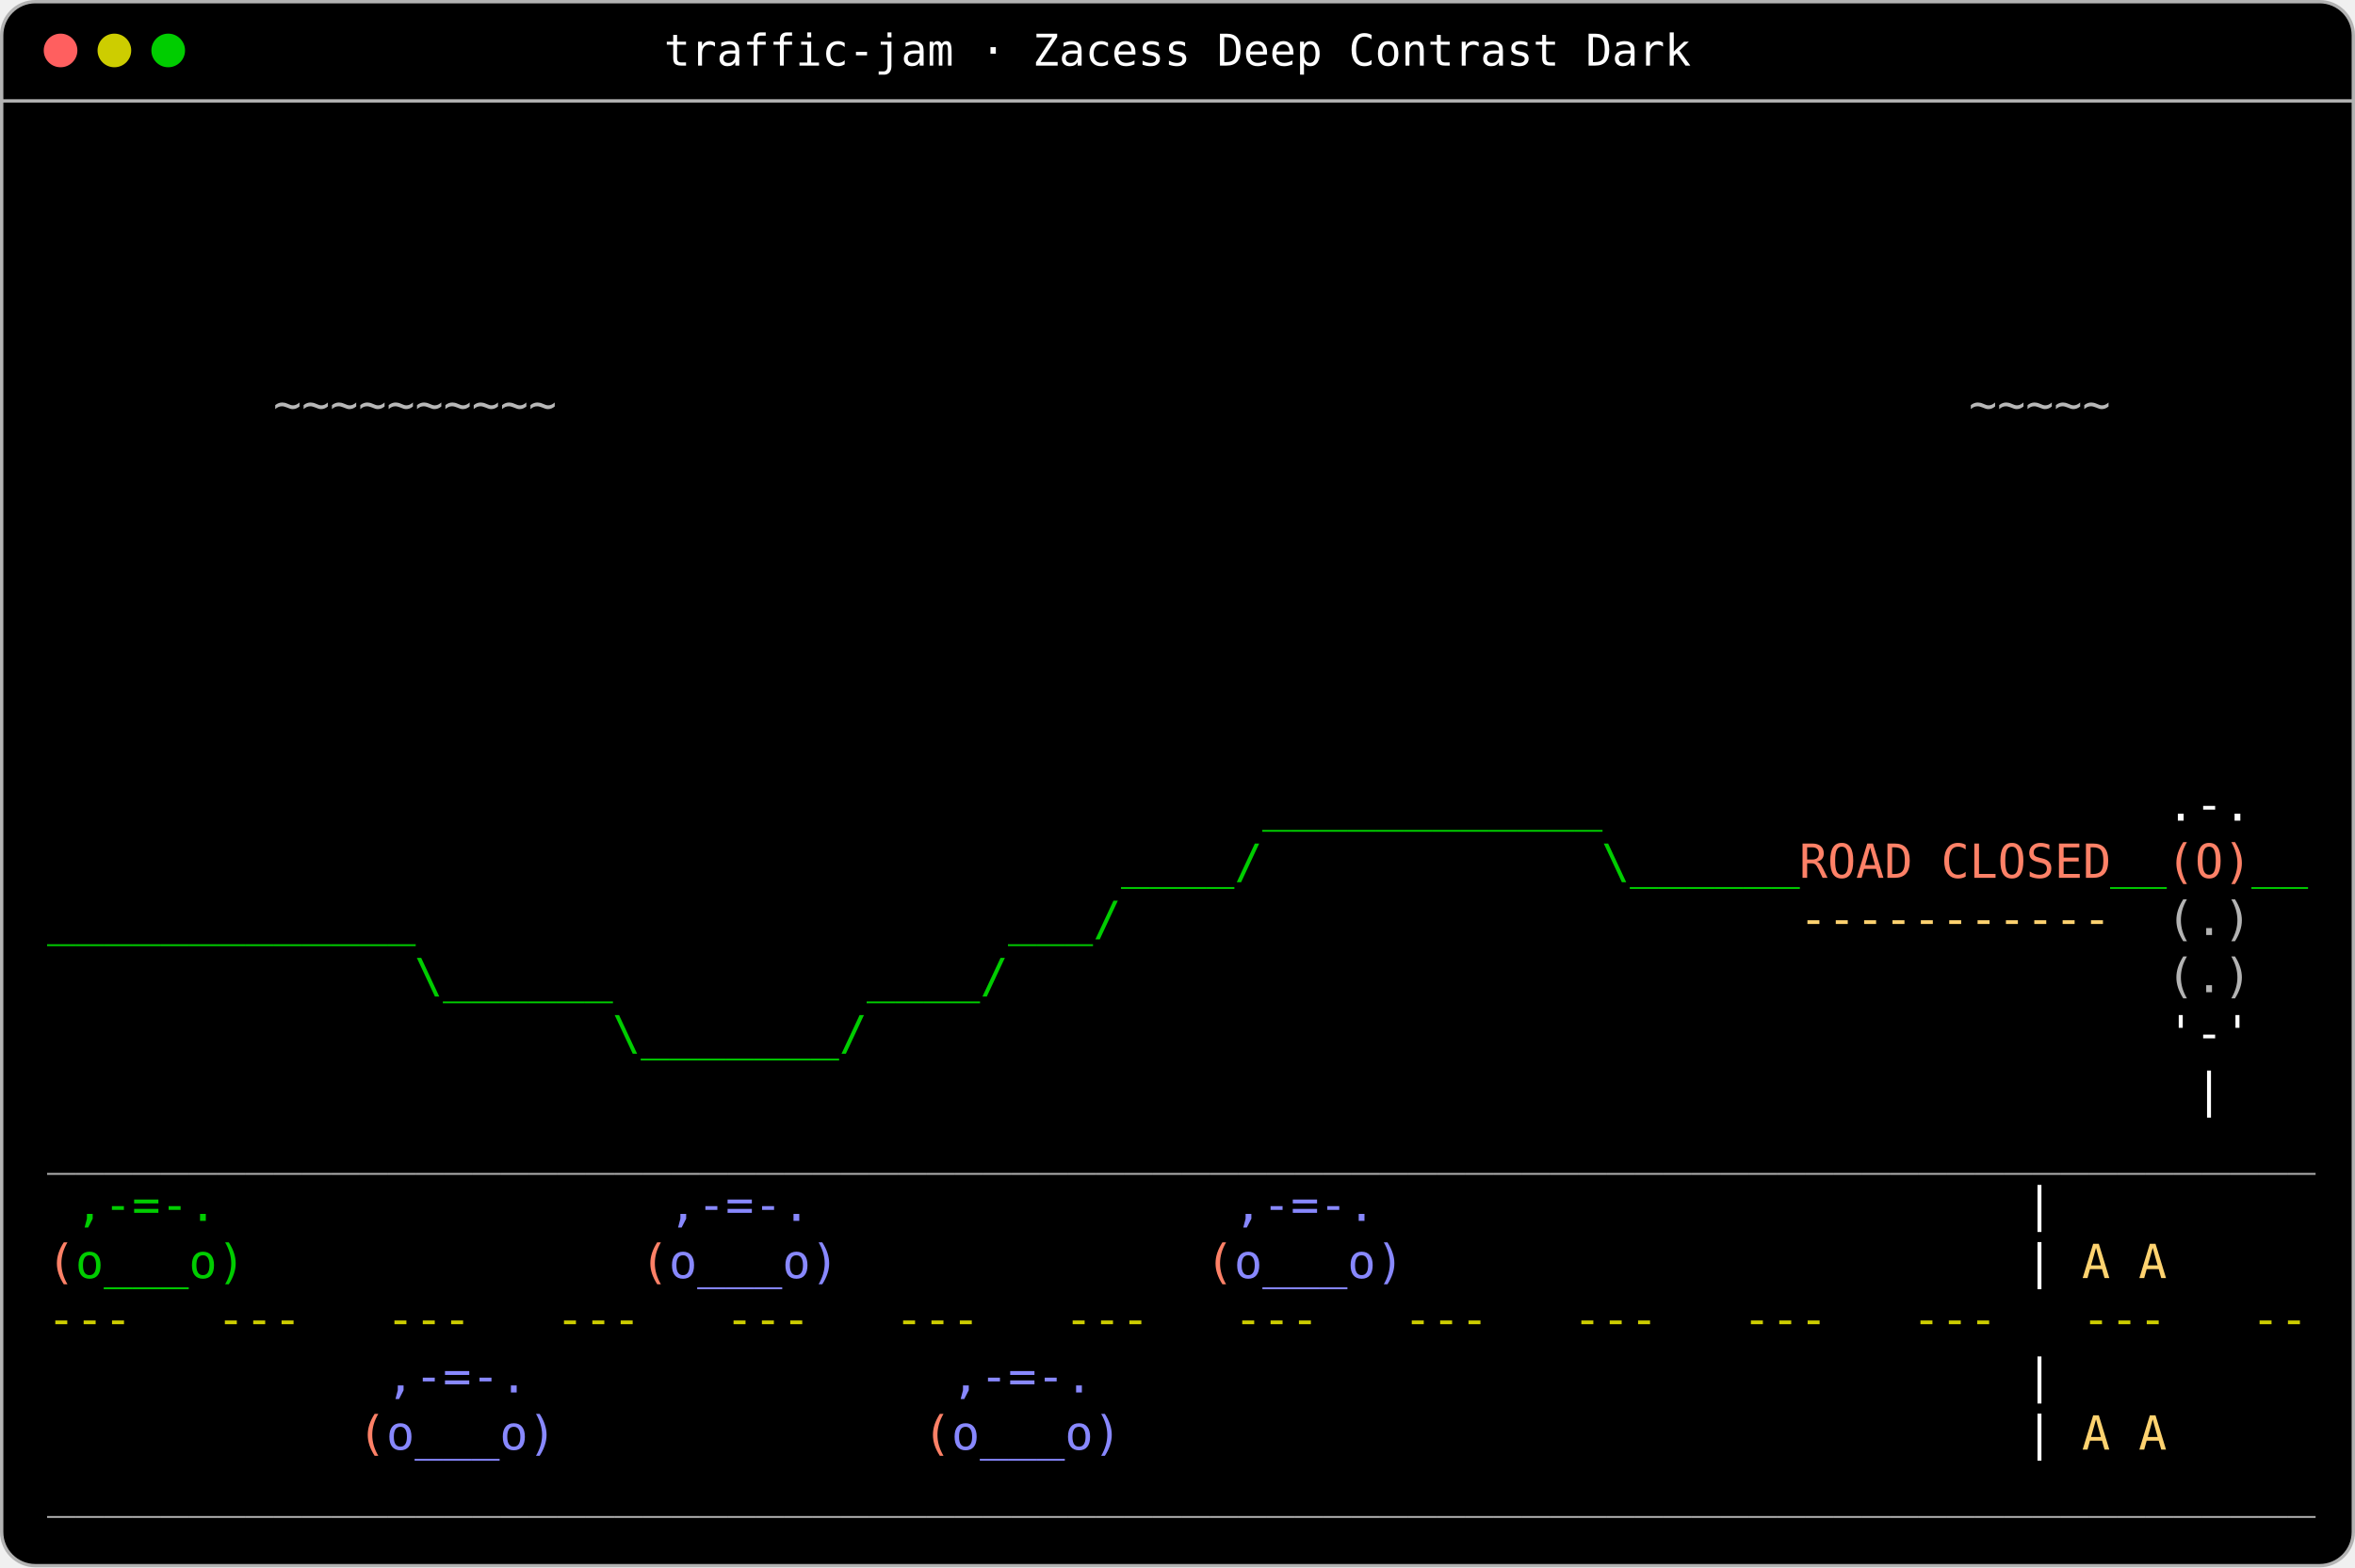
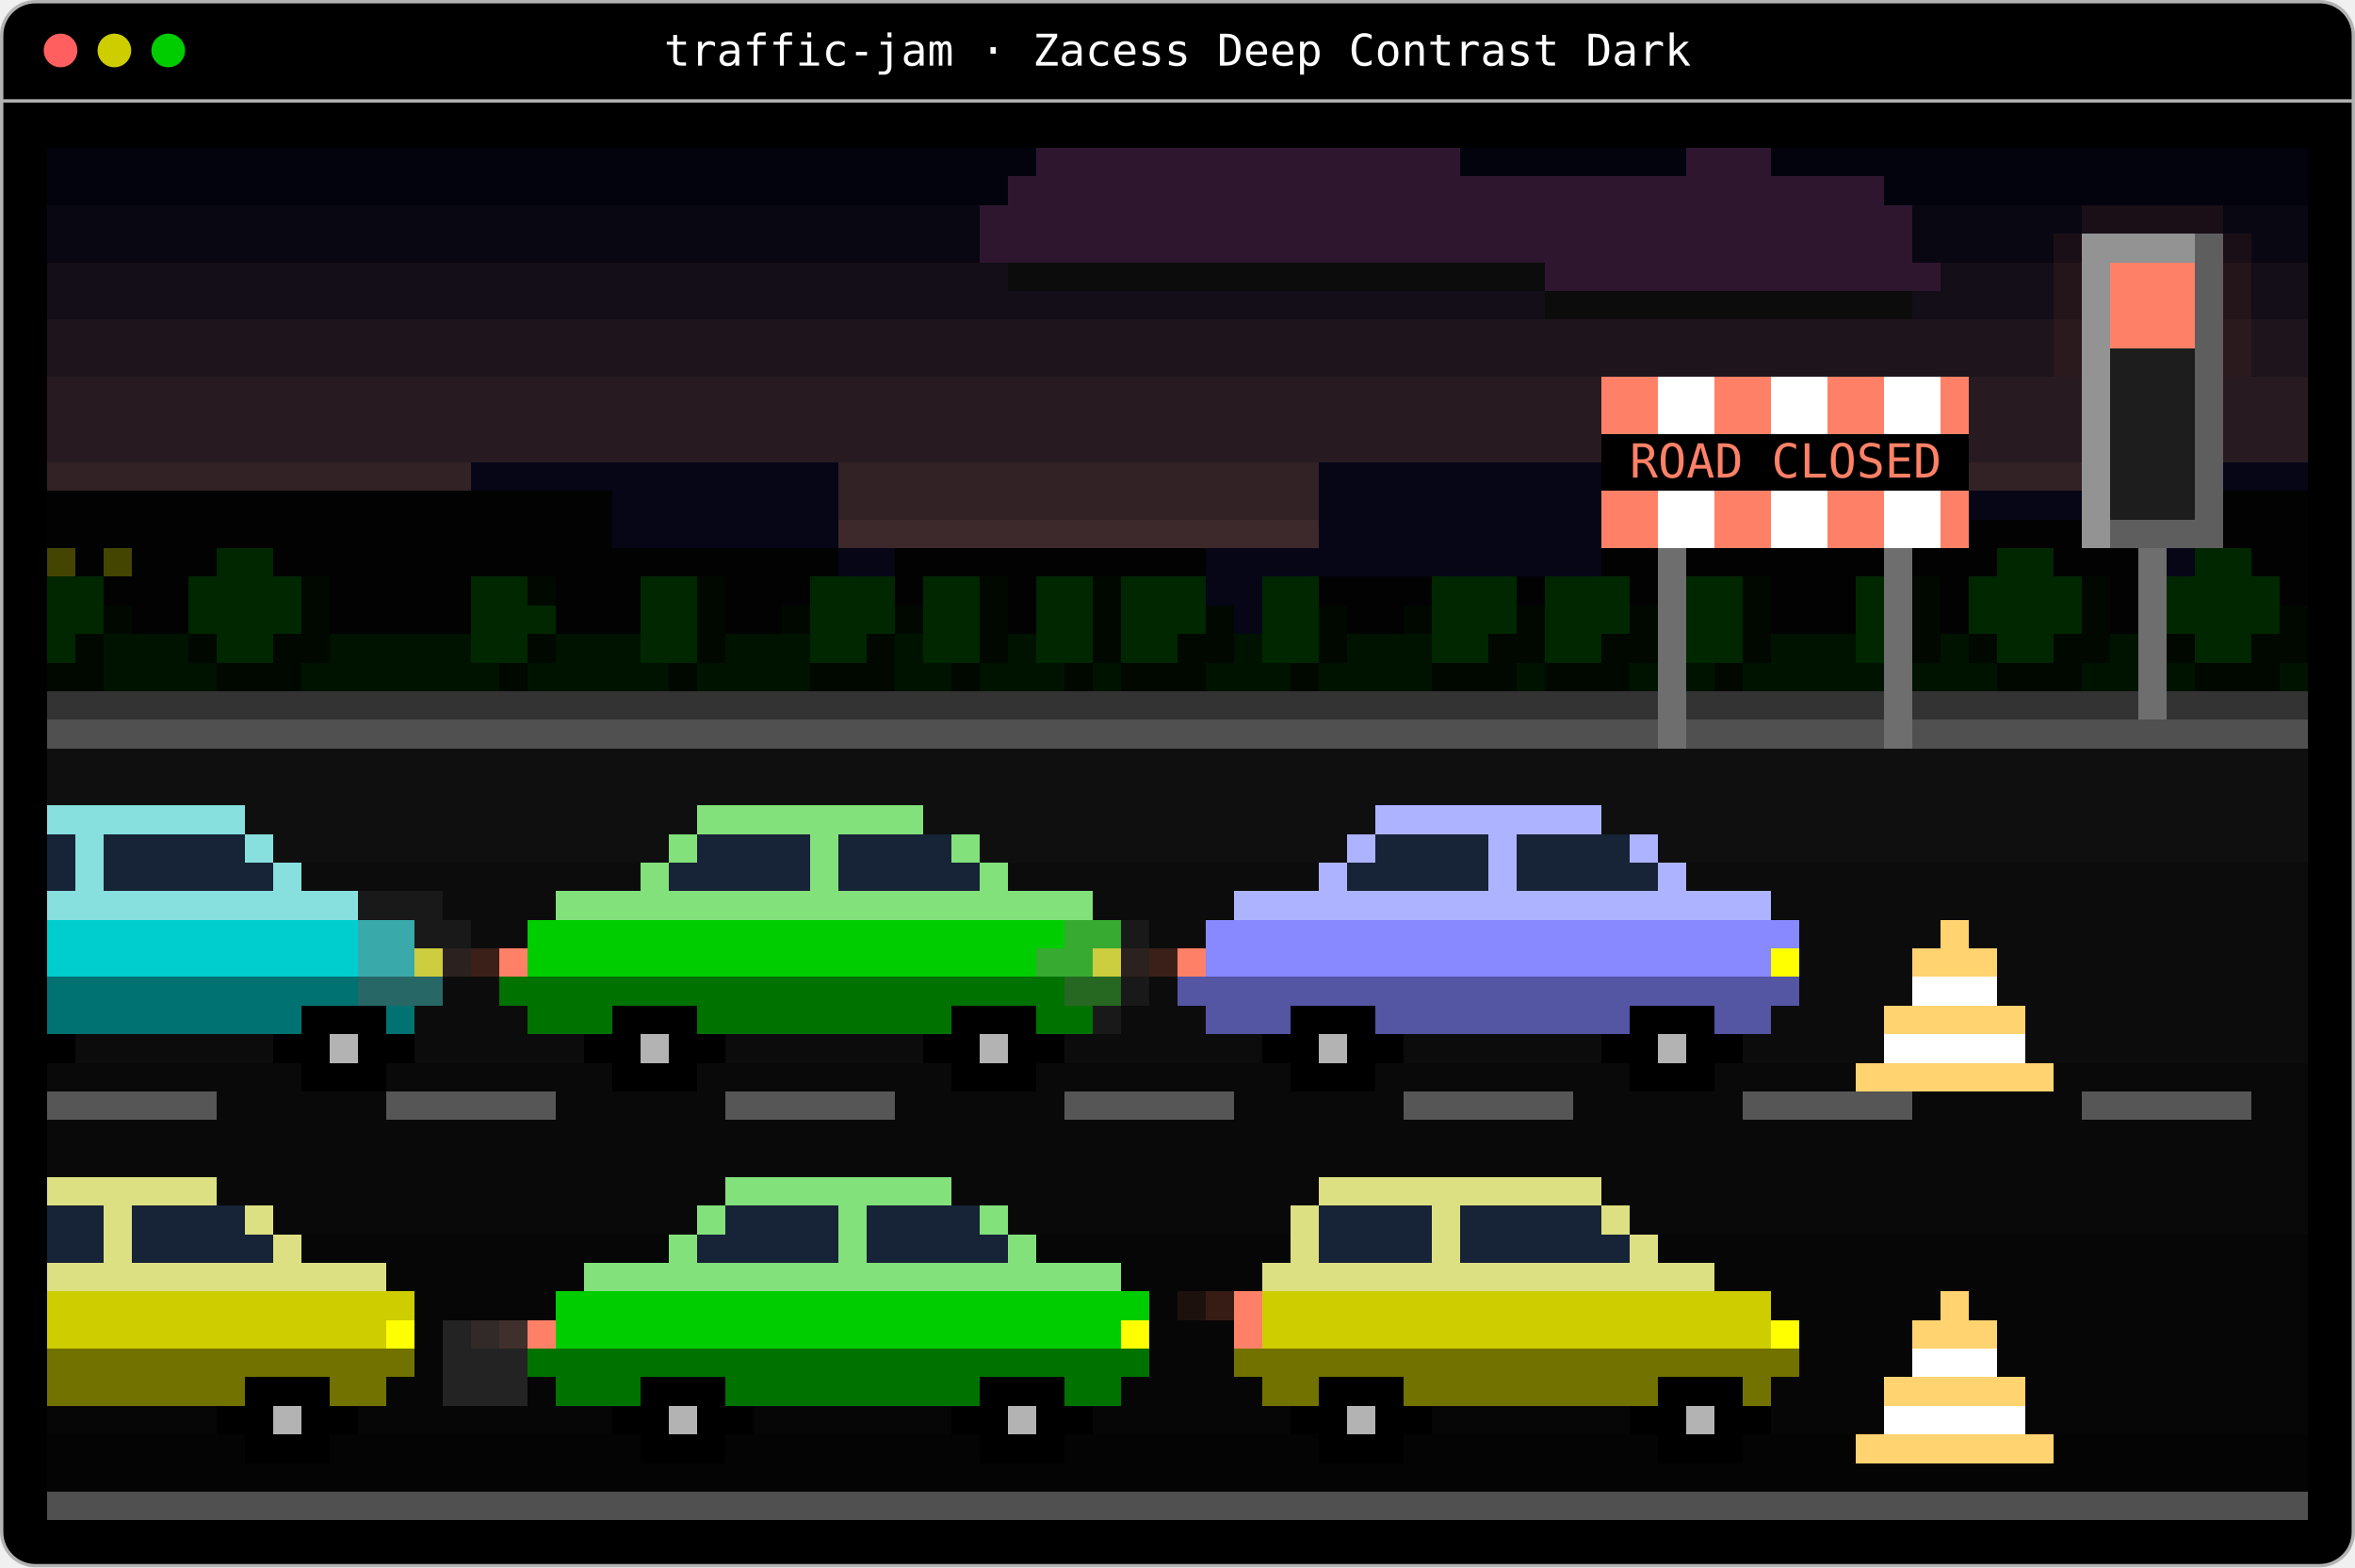
- <svg xmlns="http://www.w3.org/2000/svg" width="700" height="466" viewBox="0 0 700 466" role="img" aria-label="The traffic-jam scene from Zacess Scenes in Zacess Deep Contrast Dark: Cars queued bumper to bumper before a red signal and a row of cones, exhaust drifting up.">
+ <svg xmlns="http://www.w3.org/2000/svg" width="700" height="466" viewBox="0 0 700 466" role="img" aria-label="The traffic-jam scene from Zacess Scenes in Zacess Deep Contrast Dark: Cars and vans queued bumper to bumper with brake lights on before a red signal, exhaust drifting up, by day in light themes.">
  <rect x="0.5" y="0.5" width="699" height="465" rx="10" fill="#000000" stroke="#b3b3b3" />
  <line x1="0.5" y1="30" x2="699.5" y2="30" stroke="#b3b3b3" />
  <circle cx="18" cy="15" r="5" fill="#ff5f5f" />
  <circle cx="34" cy="15" r="5" fill="#cdcd00" />
  <circle cx="50" cy="15" r="5" fill="#00cd00" />
  <text x="350" y="19.5" fill="#ffffff" font-family="ui-monospace,SFMono-Regular,Menlo,Consolas,'DejaVu Sans Mono',monospace" font-size="13" text-anchor="middle">traffic-jam · Zacess Deep Contrast Dark</text>
+   <g shape-rendering="crispEdges">
+     <rect x="14" y="44" width="294" height="8.5" fill="#03030d" />
+     <rect x="308" y="44" width="126" height="8.5" fill="#2e172e" />
+     <rect x="434" y="44" width="67.2" height="8.5" fill="#03030d" />
+     <rect x="501.2" y="44" width="25.2" height="8.5" fill="#2e172e" />
+     <rect x="526.4" y="44" width="159.6" height="8.5" fill="#03030d" />
+     <rect x="14" y="52.5" width="285.6" height="8.5" fill="#03030d" />
+     <rect x="299.6" y="52.5" width="260.4" height="8.5" fill="#2e172e" />
+     <rect x="560" y="52.5" width="126" height="8.5" fill="#03030d" />
+     <rect x="660.8" y="61" width="25.2" height="8.5" fill="#090712" />
+     <rect x="618.8" y="61" width="42" height="8.5" fill="#1a0f16" />
+     <rect x="568.4" y="61" width="50.4" height="8.5" fill="#090712" />
+     <rect x="14" y="61" width="277.2" height="17" fill="#090712" />
+     <rect x="291.2" y="61" width="277.2" height="17" fill="#2e172e" />
+     <rect x="568.4" y="69.5" width="42" height="8.5" fill="#090712" />
+     <rect x="610.4" y="69.5" width="8.4" height="8.5" fill="#1a0f16" />
+     <rect x="618.8" y="69.5" width="33.6" height="8.5" fill="#939393" />
+     <rect x="669.2" y="69.5" width="16.8" height="8.5" fill="#090712" />
+     <rect x="660.8" y="69.5" width="8.4" height="8.5" fill="#1a0f16" />
+     <rect x="14" y="78" width="285.6" height="8.5" fill="#130e17" />
+     <rect x="299.6" y="78" width="159.6" height="8.5" fill="#0c0c0c" />
+     <rect x="459.2" y="78" width="117.6" height="8.5" fill="#2e172e" />
+     <rect x="576.8" y="78" width="33.6" height="8.5" fill="#130e17" />
+     <rect x="14" y="86.5" width="445.2" height="8.5" fill="#130e17" />
+     <rect x="459.2" y="86.5" width="109.2" height="8.5" fill="#0c0c0c" />
+     <rect x="568.4" y="86.5" width="42" height="8.5" fill="#130e17" />
+     <rect x="610.4" y="78" width="8.4" height="17" fill="#23151a" />
+     <rect x="669.2" y="78" width="16.8" height="17" fill="#130e17" />
+     <rect x="660.8" y="78" width="8.4" height="17" fill="#23151a" />
+     <rect x="627.2" y="78" width="25.2" height="25.5" fill="#fe8167" />
+     <rect x="14" y="95" width="596.4" height="17" fill="#1d141c" />
+     <rect x="610.4" y="95" width="8.4" height="17" fill="#2a191d" />
+     <rect x="669.2" y="95" width="16.8" height="17" fill="#1d141c" />
+     <rect x="660.8" y="95" width="8.4" height="17" fill="#2a191d" />
+     <rect x="576.8" y="112" width="8.4" height="17" fill="#fe8167" />
+     <rect x="476" y="112" width="16.8" height="17" fill="#fe8167" />
+     <rect x="492.8" y="112" width="16.8" height="17" fill="#ffffff" />
+     <rect x="509.6" y="112" width="16.8" height="17" fill="#fe8167" />
+     <rect x="526.4" y="112" width="16.8" height="17" fill="#ffffff" />
+     <rect x="543.2" y="112" width="16.8" height="17" fill="#fe8167" />
+     <rect x="560" y="112" width="16.8" height="17" fill="#ffffff" />
+     <rect x="14" y="112" width="462" height="25.5" fill="#271b21" />
+     <rect x="660.8" y="112" width="25.2" height="25.5" fill="#271b21" />
+     <rect x="585.2" y="112" width="33.6" height="25.5" fill="#271b21" />
+     <rect x="14" y="137.5" width="126" height="8.5" fill="#322226" />
+     <rect x="140" y="137.5" width="109.2" height="8.5" fill="#060616" />
+     <rect x="660.8" y="137.5" width="25.2" height="8.5" fill="#060616" />
+     <rect x="585.2" y="137.5" width="33.6" height="8.5" fill="#322226" />
+     <rect x="476" y="129" width="8.4" height="17" fill="#000000" />
+     <rect x="576.8" y="129" width="8.4" height="17" fill="#000000" />
+     <rect x="585.2" y="146" width="33.6" height="8.5" fill="#060616" />
+     <rect x="652.4" y="69.5" width="8.4" height="85" fill="#5e5e5e" />
+     <rect x="249.2" y="137.5" width="142.8" height="17" fill="#322226" />
+     <rect x="627.2" y="103.5" width="25.2" height="51" fill="#1d1d1d" />
+     <rect x="14" y="146" width="168" height="17" fill="#020203" />
+     <rect x="182" y="146" width="67.2" height="17" fill="#060616" />
+     <rect x="249.2" y="154.5" width="142.8" height="8.5" fill="#3d292b" />
+     <rect x="392" y="137.5" width="84" height="25.5" fill="#060616" />
+     <rect x="476" y="146" width="16.8" height="17" fill="#fe8167" />
+     <rect x="492.8" y="146" width="16.8" height="17" fill="#ffffff" />
+     <rect x="509.6" y="146" width="16.8" height="17" fill="#fe8167" />
+     <rect x="526.4" y="146" width="16.8" height="17" fill="#ffffff" />
+     <rect x="543.2" y="146" width="16.8" height="17" fill="#fe8167" />
+     <rect x="560" y="146" width="16.8" height="17" fill="#ffffff" />
+     <rect x="576.8" y="146" width="8.4" height="17" fill="#fe8167" />
+     <rect x="585.2" y="154.5" width="33.6" height="8.5" fill="#020203" />
+     <rect x="618.8" y="78" width="8.4" height="85" fill="#939393" />
+     <rect x="627.2" y="154.5" width="33.6" height="8.5" fill="#5e5e5e" />
+     <rect x="660.8" y="146" width="25.2" height="17" fill="#020203" />
+     <rect x="14" y="163" width="8.4" height="8.5" fill="#444500" />
+     <rect x="22.4" y="163" width="8.4" height="8.5" fill="#020203" />
+     <rect x="30.8" y="163" width="8.4" height="8.5" fill="#444500" />
+     <rect x="39.2" y="163" width="25.2" height="8.5" fill="#020203" />
+     <rect x="64.4" y="163" width="16.8" height="8.5" fill="#002700" />
+     <rect x="81.2" y="163" width="168" height="8.5" fill="#020203" />
+     <rect x="249.2" y="163" width="16.8" height="8.5" fill="#060616" />
+     <rect x="266" y="163" width="92.4" height="8.5" fill="#020203" />
+     <rect x="358.4" y="163" width="117.6" height="8.5" fill="#060616" />
+     <rect x="476" y="163" width="16.8" height="8.5" fill="#020203" />
+     <rect x="669.2" y="163" width="16.8" height="8.5" fill="#020203" />
+     <rect x="501.2" y="163" width="58.8" height="8.5" fill="#020203" />
+     <rect x="652.4" y="163" width="16.8" height="8.5" fill="#002700" />
+     <rect x="568.4" y="163" width="25.2" height="8.5" fill="#020203" />
+     <rect x="593.6" y="163" width="16.8" height="8.5" fill="#002700" />
+     <rect x="610.4" y="163" width="25.2" height="8.5" fill="#020203" />
+     <rect x="644" y="163" width="8.4" height="8.5" fill="#060616" />
+     <rect x="677.6" y="171.5" width="8.4" height="8.5" fill="#020203" />
+     <rect x="30.8" y="171.5" width="25.2" height="8.5" fill="#020203" />
+     <rect x="215.6" y="171.5" width="25.2" height="8.5" fill="#020203" />
+     <rect x="484.4" y="171.5" width="8.4" height="8.5" fill="#020203" />
+     <rect x="266" y="171.5" width="8.4" height="8.5" fill="#020203" />
+     <rect x="140" y="171.5" width="16.8" height="8.5" fill="#002700" />
+     <rect x="156.8" y="171.5" width="8.4" height="8.5" fill="#000800" />
+     <rect x="392" y="171.5" width="33.6" height="8.5" fill="#020203" />
+     <rect x="450.8" y="171.5" width="8.4" height="8.5" fill="#020203" />
+     <rect x="358.4" y="171.5" width="16.8" height="8.5" fill="#060616" />
+     <rect x="14" y="171.5" width="16.8" height="17" fill="#002700" />
+     <rect x="30.8" y="180" width="8.4" height="8.5" fill="#000800" />
+     <rect x="39.2" y="180" width="16.8" height="8.5" fill="#020203" />
+     <rect x="56" y="171.5" width="33.6" height="17" fill="#002700" />
+     <rect x="89.6" y="171.5" width="8.4" height="17" fill="#000800" />
+     <rect x="98" y="171.5" width="42" height="17" fill="#020203" />
+     <rect x="140" y="180" width="25.2" height="8.5" fill="#002700" />
+     <rect x="165.2" y="171.5" width="25.2" height="17" fill="#020203" />
+     <rect x="677.6" y="180" width="8.4" height="8.5" fill="#000800" />
+     <rect x="644" y="171.5" width="33.6" height="17" fill="#002700" />
+     <rect x="215.6" y="180" width="16.8" height="8.5" fill="#020203" />
+     <rect x="232.4" y="180" width="8.4" height="8.5" fill="#000800" />
+     <rect x="240.8" y="171.5" width="25.2" height="17" fill="#002700" />
+     <rect x="266" y="180" width="8.4" height="8.5" fill="#000800" />
+     <rect x="484.4" y="180" width="8.4" height="8.5" fill="#000800" />
+     <rect x="627.2" y="171.5" width="8.4" height="17" fill="#020203" />
+     <rect x="299.6" y="171.5" width="8.4" height="17" fill="#020203" />
+     <rect x="618.8" y="171.5" width="8.4" height="17" fill="#000800" />
+     <rect x="585.2" y="171.5" width="33.6" height="17" fill="#002700" />
+     <rect x="333.2" y="171.5" width="25.2" height="17" fill="#002700" />
+     <rect x="358.4" y="180" width="8.4" height="8.5" fill="#000800" />
+     <rect x="366.8" y="180" width="8.4" height="8.5" fill="#060616" />
+     <rect x="576.8" y="171.5" width="8.4" height="17" fill="#020203" />
+     <rect x="526.4" y="171.5" width="25.2" height="17" fill="#020203" />
+     <rect x="400.4" y="180" width="16.8" height="8.5" fill="#020203" />
+     <rect x="417.2" y="180" width="8.4" height="8.5" fill="#000800" />
+     <rect x="425.6" y="171.5" width="25.2" height="17" fill="#002700" />
+     <rect x="450.8" y="180" width="8.4" height="8.5" fill="#000800" />
+     <rect x="459.2" y="171.5" width="25.2" height="17" fill="#002700" />
+     <rect x="14" y="188.5" width="8.4" height="8.5" fill="#002700" />
+     <rect x="22.4" y="188.5" width="8.4" height="8.5" fill="#000800" />
+     <rect x="30.8" y="188.5" width="25.2" height="8.5" fill="#001300" />
+     <rect x="56" y="188.5" width="8.4" height="8.5" fill="#000800" />
+     <rect x="64.4" y="188.5" width="16.8" height="8.5" fill="#002700" />
+     <rect x="81.2" y="188.5" width="16.8" height="8.5" fill="#000800" />
+     <rect x="98" y="188.5" width="42" height="8.5" fill="#001300" />
+     <rect x="140" y="188.5" width="16.8" height="8.5" fill="#002700" />
+     <rect x="156.8" y="188.5" width="8.4" height="8.5" fill="#000800" />
+     <rect x="165.2" y="188.5" width="25.2" height="8.5" fill="#001300" />
+     <rect x="190.4" y="171.5" width="16.8" height="25.5" fill="#002700" />
+     <rect x="207.2" y="171.5" width="8.4" height="25.5" fill="#000800" />
+     <rect x="215.6" y="188.5" width="25.2" height="8.5" fill="#001300" />
+     <rect x="240.8" y="188.5" width="16.8" height="8.5" fill="#002700" />
+     <rect x="257.6" y="188.5" width="8.4" height="8.5" fill="#000800" />
+     <rect x="266" y="188.5" width="8.4" height="8.5" fill="#001300" />
+     <rect x="274.4" y="171.5" width="16.8" height="25.5" fill="#002700" />
+     <rect x="291.2" y="171.5" width="8.4" height="25.5" fill="#000800" />
+     <rect x="299.6" y="188.5" width="8.4" height="8.5" fill="#001300" />
+     <rect x="308" y="171.5" width="16.8" height="25.5" fill="#002700" />
+     <rect x="324.8" y="171.5" width="8.4" height="25.5" fill="#000800" />
+     <rect x="333.2" y="188.5" width="16.8" height="8.5" fill="#002700" />
+     <rect x="350" y="188.5" width="16.8" height="8.5" fill="#000800" />
+     <rect x="366.8" y="188.5" width="8.4" height="8.5" fill="#001300" />
+     <rect x="375.2" y="171.5" width="16.8" height="25.5" fill="#002700" />
+     <rect x="392" y="180" width="8.4" height="17" fill="#000800" />
+     <rect x="400.4" y="188.5" width="25.2" height="8.5" fill="#001300" />
+     <rect x="425.6" y="188.5" width="16.8" height="8.5" fill="#002700" />
+     <rect x="442.4" y="188.5" width="16.8" height="8.5" fill="#000800" />
+     <rect x="459.2" y="188.5" width="16.8" height="8.5" fill="#002700" />
+     <rect x="476" y="188.5" width="16.8" height="8.5" fill="#000800" />
+     <rect x="669.2" y="188.5" width="16.8" height="8.5" fill="#000800" />
+     <rect x="501.2" y="171.5" width="16.8" height="25.5" fill="#002700" />
+     <rect x="518" y="171.5" width="8.4" height="25.5" fill="#000800" />
+     <rect x="526.4" y="188.5" width="25.2" height="8.5" fill="#001300" />
+     <rect x="551.6" y="171.5" width="8.4" height="25.5" fill="#002700" />
+     <rect x="652.4" y="188.5" width="16.8" height="8.5" fill="#002700" />
+     <rect x="568.4" y="171.5" width="8.4" height="25.5" fill="#000800" />
+     <rect x="576.8" y="188.5" width="8.4" height="8.5" fill="#001300" />
+     <rect x="585.2" y="188.5" width="8.4" height="8.5" fill="#000800" />
+     <rect x="593.6" y="188.5" width="16.8" height="8.5" fill="#002700" />
+     <rect x="610.4" y="188.5" width="16.8" height="8.5" fill="#000800" />
+     <rect x="627.2" y="188.5" width="8.4" height="8.5" fill="#001300" />
+     <rect x="644" y="188.5" width="8.4" height="8.5" fill="#000800" />
+     <rect x="14" y="197" width="16.8" height="8.5" fill="#000800" />
+     <rect x="30.8" y="197" width="33.6" height="8.5" fill="#001300" />
+     <rect x="64.4" y="197" width="25.2" height="8.5" fill="#000800" />
+     <rect x="89.6" y="197" width="58.8" height="8.5" fill="#001300" />
+     <rect x="148.4" y="197" width="8.4" height="8.5" fill="#000800" />
+     <rect x="156.8" y="197" width="42" height="8.5" fill="#001300" />
+     <rect x="198.8" y="197" width="8.4" height="8.5" fill="#000800" />
+     <rect x="207.2" y="197" width="33.6" height="8.5" fill="#001300" />
+     <rect x="240.8" y="197" width="25.2" height="8.5" fill="#000800" />
+     <rect x="266" y="197" width="16.8" height="8.5" fill="#001300" />
+     <rect x="282.8" y="197" width="8.4" height="8.5" fill="#000800" />
+     <rect x="291.2" y="197" width="25.2" height="8.5" fill="#001300" />
+     <rect x="316.4" y="197" width="8.4" height="8.5" fill="#000800" />
+     <rect x="324.8" y="197" width="8.4" height="8.5" fill="#001300" />
+     <rect x="333.2" y="197" width="25.2" height="8.5" fill="#000800" />
+     <rect x="358.4" y="197" width="25.2" height="8.5" fill="#001300" />
+     <rect x="383.6" y="197" width="8.4" height="8.5" fill="#000800" />
+     <rect x="392" y="197" width="33.6" height="8.5" fill="#001300" />
+     <rect x="425.6" y="197" width="25.2" height="8.5" fill="#000800" />
+     <rect x="450.8" y="197" width="8.4" height="8.5" fill="#001300" />
+     <rect x="459.2" y="197" width="25.2" height="8.5" fill="#000800" />
+     <rect x="484.4" y="197" width="8.4" height="8.5" fill="#001300" />
+     <rect x="677.6" y="197" width="8.4" height="8.5" fill="#001300" />
+     <rect x="501.2" y="197" width="8.4" height="8.5" fill="#001300" />
+     <rect x="509.6" y="197" width="8.4" height="8.5" fill="#000800" />
+     <rect x="518" y="197" width="42" height="8.5" fill="#001300" />
+     <rect x="652.4" y="197" width="25.2" height="8.5" fill="#000800" />
+     <rect x="568.4" y="197" width="25.2" height="8.5" fill="#001300" />
+     <rect x="593.6" y="197" width="25.2" height="8.5" fill="#000800" />
+     <rect x="618.8" y="197" width="16.8" height="8.5" fill="#001300" />
+     <rect x="644" y="197" width="8.4" height="8.5" fill="#001300" />
+     <rect x="14" y="205.5" width="478.8" height="8.5" fill="#333333" />
+     <rect x="644" y="205.5" width="42" height="8.5" fill="#333333" />
+     <rect x="501.2" y="205.5" width="58.8" height="8.5" fill="#333333" />
+     <rect x="635.6" y="163" width="8.4" height="51" fill="#6e6e6e" />
+     <rect x="568.4" y="205.5" width="67.2" height="8.5" fill="#333333" />
+     <rect x="14" y="214" width="478.8" height="8.5" fill="#4f504f" />
+     <rect x="492.8" y="163" width="8.4" height="59.5" fill="#6e6e6e" />
+     <rect x="501.2" y="214" width="58.8" height="8.5" fill="#4f504f" />
+     <rect x="560" y="163" width="8.4" height="59.5" fill="#6e6e6e" />
+     <rect x="568.4" y="214" width="117.6" height="8.5" fill="#4f504f" />
+     <rect x="14" y="222.5" width="672" height="17" fill="#0f0f0f" />
+     <rect x="14" y="239.5" width="58.8" height="8.5" fill="#87dfde" />
+     <rect x="72.8" y="239.5" width="134.4" height="8.5" fill="#0f0f0f" />
+     <rect x="207.2" y="239.5" width="67.2" height="8.5" fill="#83e17c" />
+     <rect x="274.4" y="239.5" width="134.4" height="8.5" fill="#0f0f0f" />
+     <rect x="408.8" y="239.5" width="67.2" height="8.5" fill="#aeb3ff" />
+     <rect x="476" y="239.5" width="210" height="8.5" fill="#0f0f0f" />
+     <rect x="492.8" y="248" width="193.2" height="8.5" fill="#0f0f0f" />
+     <rect x="484.4" y="248" width="8.4" height="8.5" fill="#aeb3ff" />
+     <rect x="30.8" y="248" width="42" height="8.5" fill="#172336" />
+     <rect x="72.8" y="248" width="8.4" height="8.5" fill="#87dfde" />
+     <rect x="81.2" y="248" width="117.6" height="8.5" fill="#0f0f0f" />
+     <rect x="198.8" y="248" width="8.4" height="8.5" fill="#83e17c" />
+     <rect x="207.2" y="248" width="33.6" height="8.5" fill="#172336" />
+     <rect x="450.8" y="248" width="33.6" height="8.5" fill="#172336" />
+     <rect x="249.2" y="248" width="33.6" height="8.5" fill="#172336" />
+     <rect x="282.8" y="248" width="8.4" height="8.5" fill="#83e17c" />
+     <rect x="291.2" y="248" width="109.2" height="8.5" fill="#0f0f0f" />
+     <rect x="400.4" y="248" width="8.4" height="8.5" fill="#aeb3ff" />
+     <rect x="408.8" y="248" width="33.6" height="8.5" fill="#172336" />
+     <rect x="14" y="248" width="8.4" height="17" fill="#172336" />
+     <rect x="22.4" y="248" width="8.4" height="17" fill="#87dfde" />
+     <rect x="30.8" y="256.5" width="50.4" height="8.5" fill="#172336" />
+     <rect x="81.2" y="256.5" width="8.4" height="8.5" fill="#87dfde" />
+     <rect x="89.6" y="256.5" width="100.8" height="8.5" fill="#0c0c0c" />
+     <rect x="190.4" y="256.5" width="8.4" height="8.5" fill="#83e17c" />
+     <rect x="198.8" y="256.5" width="42" height="8.5" fill="#172336" />
+     <rect x="240.8" y="248" width="8.4" height="17" fill="#83e17c" />
+     <rect x="249.2" y="256.5" width="42" height="8.5" fill="#172336" />
+     <rect x="291.2" y="256.5" width="8.4" height="8.5" fill="#83e17c" />
+     <rect x="299.6" y="256.5" width="92.4" height="8.5" fill="#0c0c0c" />
+     <rect x="392" y="256.5" width="8.4" height="8.5" fill="#aeb3ff" />
+     <rect x="400.4" y="256.5" width="42" height="8.5" fill="#172336" />
+     <rect x="442.4" y="248" width="8.4" height="17" fill="#aeb3ff" />
+     <rect x="450.8" y="256.5" width="42" height="8.5" fill="#172336" />
+     <rect x="492.8" y="256.5" width="8.4" height="8.5" fill="#aeb3ff" />
+     <rect x="501.2" y="256.5" width="184.8" height="8.5" fill="#0c0c0c" />
+     <rect x="14" y="265" width="92.4" height="8.5" fill="#87dfde" />
+     <rect x="106.4" y="265" width="25.2" height="8.5" fill="#191919" />
+     <rect x="131.6" y="265" width="33.6" height="8.5" fill="#0c0c0c" />
+     <rect x="165.2" y="265" width="159.6" height="8.5" fill="#83e17c" />
+     <rect x="324.8" y="265" width="42" height="8.5" fill="#0c0c0c" />
+     <rect x="366.8" y="265" width="159.6" height="8.5" fill="#aeb3ff" />
+     <rect x="526.4" y="265" width="159.6" height="8.5" fill="#0c0c0c" />
+     <rect x="585.2" y="273.5" width="100.8" height="8.5" fill="#0c0c0c" />
+     <rect x="576.8" y="273.5" width="8.4" height="8.5" fill="#ffd370" />
+     <rect x="123.2" y="273.5" width="16.8" height="8.5" fill="#191919" />
+     <rect x="140" y="273.5" width="16.8" height="8.5" fill="#0c0c0c" />
+     <rect x="156.8" y="273.5" width="159.6" height="8.5" fill="#00cd00" />
+     <rect x="316.4" y="273.5" width="16.8" height="8.5" fill="#37aa32" />
+     <rect x="333.2" y="273.5" width="8.4" height="8.5" fill="#191919" />
+     <rect x="341.6" y="273.5" width="16.8" height="8.5" fill="#0c0c0c" />
+     <rect x="358.4" y="273.5" width="176.4" height="8.5" fill="#8888ff" />
+     <rect x="534.8" y="273.5" width="42" height="8.5" fill="#0c0c0c" />
+     <rect x="14" y="273.5" width="92.4" height="17" fill="#00cdcd" />
+     <rect x="106.4" y="273.5" width="16.8" height="17" fill="#3aa9a9" />
+     <rect x="123.2" y="282" width="8.4" height="8.5" fill="#cccd3f" />
+     <rect x="131.6" y="282" width="8.4" height="8.5" fill="#2b211f" />
+     <rect x="140" y="282" width="8.4" height="8.5" fill="#3b201a" />
+     <rect x="148.4" y="282" width="8.4" height="8.5" fill="#fe8167" />
+     <rect x="156.8" y="282" width="151.2" height="8.5" fill="#00cd00" />
+     <rect x="308" y="282" width="16.8" height="8.5" fill="#37aa32" />
+     <rect x="324.8" y="282" width="8.4" height="8.5" fill="#cccd3f" />
+     <rect x="333.2" y="282" width="8.4" height="8.5" fill="#2b211f" />
+     <rect x="341.6" y="282" width="8.4" height="8.5" fill="#3b201a" />
+     <rect x="350" y="282" width="8.4" height="8.5" fill="#fe8167" />
+     <rect x="358.4" y="282" width="168" height="8.5" fill="#8888ff" />
+     <rect x="526.4" y="282" width="8.4" height="8.5" fill="#ffff00" />
+     <rect x="568.4" y="282" width="25.2" height="8.5" fill="#ffd370" />
+     <rect x="14" y="290.5" width="92.4" height="8.5" fill="#007272" />
+     <rect x="106.4" y="290.5" width="25.2" height="8.5" fill="#276766" />
+     <rect x="131.6" y="290.5" width="16.8" height="8.5" fill="#0c0c0c" />
+     <rect x="148.4" y="290.5" width="168" height="8.5" fill="#007200" />
+     <rect x="316.4" y="290.5" width="16.8" height="8.5" fill="#266722" />
+     <rect x="333.2" y="290.5" width="8.4" height="8.5" fill="#191919" />
+     <rect x="341.6" y="290.5" width="8.4" height="8.5" fill="#0c0c0c" />
+     <rect x="350" y="290.5" width="184.8" height="8.5" fill="#5455a3" />
+     <rect x="534.8" y="282" width="33.6" height="17" fill="#0c0c0c" />
+     <rect x="568.4" y="290.5" width="25.2" height="8.5" fill="#ffffff" />
+     <rect x="593.6" y="282" width="92.4" height="17" fill="#0c0c0c" />
+     <rect x="14" y="299" width="75.6" height="8.5" fill="#007272" />
+     <rect x="89.6" y="299" width="25.2" height="8.5" fill="#000000" />
+     <rect x="114.8" y="299" width="8.4" height="8.5" fill="#007272" />
+     <rect x="123.2" y="299" width="33.6" height="8.5" fill="#0c0c0c" />
+     <rect x="156.8" y="299" width="25.2" height="8.5" fill="#007200" />
+     <rect x="182" y="299" width="25.2" height="8.5" fill="#000000" />
+     <rect x="207.2" y="299" width="75.6" height="8.5" fill="#007200" />
+     <rect x="282.8" y="299" width="25.2" height="8.5" fill="#000000" />
+     <rect x="308" y="299" width="16.8" height="8.5" fill="#007200" />
+     <rect x="324.8" y="299" width="8.4" height="8.5" fill="#191919" />
+     <rect x="333.2" y="299" width="25.2" height="8.5" fill="#0c0c0c" />
+     <rect x="358.4" y="299" width="25.2" height="8.5" fill="#5455a3" />
+     <rect x="383.6" y="299" width="25.2" height="8.5" fill="#000000" />
+     <rect x="408.8" y="299" width="75.6" height="8.5" fill="#5455a3" />
+     <rect x="484.4" y="299" width="25.2" height="8.5" fill="#000000" />
+     <rect x="509.6" y="299" width="16.8" height="8.5" fill="#5455a3" />
+     <rect x="526.4" y="299" width="33.6" height="8.5" fill="#0c0c0c" />
+     <rect x="560" y="299" width="42" height="8.5" fill="#ffd370" />
+     <rect x="14" y="307.5" width="8.4" height="8.5" fill="#000000" />
+     <rect x="22.4" y="307.5" width="58.8" height="8.5" fill="#0c0c0c" />
+     <rect x="81.2" y="307.5" width="16.8" height="8.5" fill="#000000" />
+     <rect x="98" y="307.5" width="8.4" height="8.5" fill="#b3b3b3" />
+     <rect x="106.4" y="307.5" width="16.8" height="8.5" fill="#000000" />
+     <rect x="123.2" y="307.5" width="50.4" height="8.5" fill="#0c0c0c" />
+     <rect x="173.6" y="307.5" width="16.8" height="8.5" fill="#000000" />
+     <rect x="190.4" y="307.5" width="8.4" height="8.5" fill="#b3b3b3" />
+     <rect x="198.8" y="307.5" width="16.8" height="8.5" fill="#000000" />
+     <rect x="215.6" y="307.5" width="58.8" height="8.5" fill="#0c0c0c" />
+     <rect x="274.4" y="307.5" width="16.8" height="8.5" fill="#000000" />
+     <rect x="291.2" y="307.5" width="8.4" height="8.5" fill="#b3b3b3" />
+     <rect x="299.6" y="307.5" width="16.8" height="8.5" fill="#000000" />
+     <rect x="316.4" y="307.5" width="58.8" height="8.5" fill="#0c0c0c" />
+     <rect x="375.2" y="307.5" width="16.8" height="8.5" fill="#000000" />
+     <rect x="392" y="307.5" width="8.4" height="8.5" fill="#b3b3b3" />
+     <rect x="400.4" y="307.5" width="16.8" height="8.5" fill="#000000" />
+     <rect x="417.2" y="307.5" width="58.8" height="8.5" fill="#0c0c0c" />
+     <rect x="476" y="307.5" width="16.8" height="8.5" fill="#000000" />
+     <rect x="492.8" y="307.5" width="8.4" height="8.5" fill="#b3b3b3" />
+     <rect x="501.2" y="307.5" width="16.8" height="8.5" fill="#000000" />
+     <rect x="518" y="307.5" width="42" height="8.5" fill="#0c0c0c" />
+     <rect x="560" y="307.5" width="42" height="8.5" fill="#ffffff" />
+     <rect x="602" y="299" width="84" height="17" fill="#0c0c0c" />
+     <rect x="14" y="316" width="75.6" height="8.5" fill="#090909" />
+     <rect x="89.6" y="316" width="25.2" height="8.5" fill="#000000" />
+     <rect x="114.8" y="316" width="67.2" height="8.5" fill="#090909" />
+     <rect x="182" y="316" width="25.2" height="8.5" fill="#000000" />
+     <rect x="207.2" y="316" width="75.6" height="8.5" fill="#090909" />
+     <rect x="282.8" y="316" width="25.2" height="8.5" fill="#000000" />
+     <rect x="308" y="316" width="75.6" height="8.5" fill="#090909" />
+     <rect x="383.6" y="316" width="25.2" height="8.5" fill="#000000" />
+     <rect x="408.8" y="316" width="75.6" height="8.5" fill="#090909" />
+     <rect x="484.4" y="316" width="25.2" height="8.5" fill="#000000" />
+     <rect x="509.6" y="316" width="42" height="8.5" fill="#090909" />
+     <rect x="551.6" y="316" width="58.8" height="8.5" fill="#ffd370" />
+     <rect x="610.4" y="316" width="75.6" height="8.5" fill="#090909" />
+     <rect x="14" y="324.5" width="50.4" height="8.5" fill="#555655" />
+     <rect x="64.4" y="324.5" width="50.4" height="8.5" fill="#090909" />
+     <rect x="114.8" y="324.5" width="50.4" height="8.5" fill="#555655" />
+     <rect x="165.2" y="324.5" width="50.4" height="8.5" fill="#090909" />
+     <rect x="215.6" y="324.5" width="50.4" height="8.5" fill="#555655" />
+     <rect x="266" y="324.5" width="50.4" height="8.5" fill="#090909" />
+     <rect x="316.4" y="324.5" width="50.4" height="8.5" fill="#555655" />
+     <rect x="366.8" y="324.5" width="50.4" height="8.5" fill="#090909" />
+     <rect x="417.2" y="324.5" width="50.4" height="8.5" fill="#555655" />
+     <rect x="467.6" y="324.5" width="50.4" height="8.5" fill="#090909" />
+     <rect x="518" y="324.5" width="50.4" height="8.5" fill="#555655" />
+     <rect x="568.4" y="324.5" width="50.4" height="8.5" fill="#090909" />
+     <rect x="618.8" y="324.5" width="50.4" height="8.5" fill="#555655" />
+     <rect x="669.2" y="324.5" width="16.8" height="8.5" fill="#090909" />
+     <rect x="14" y="333" width="672" height="17" fill="#090909" />
+     <rect x="14" y="350" width="50.4" height="8.5" fill="#dde082" />
+     <rect x="64.4" y="350" width="151.2" height="8.5" fill="#090909" />
+     <rect x="215.6" y="350" width="67.2" height="8.5" fill="#83e17c" />
+     <rect x="282.8" y="350" width="109.2" height="8.5" fill="#090909" />
+     <rect x="392" y="350" width="84" height="8.5" fill="#dde082" />
+     <rect x="476" y="350" width="210" height="8.5" fill="#090909" />
+     <rect x="484.4" y="358.5" width="201.6" height="8.5" fill="#090909" />
+     <rect x="476" y="358.5" width="8.4" height="8.5" fill="#dde082" />
+     <rect x="39.2" y="358.5" width="33.6" height="8.5" fill="#172336" />
+     <rect x="72.8" y="358.5" width="8.4" height="8.5" fill="#dde082" />
+     <rect x="81.2" y="358.5" width="126" height="8.5" fill="#090909" />
+     <rect x="207.2" y="358.5" width="8.4" height="8.5" fill="#83e17c" />
+     <rect x="215.6" y="358.5" width="33.6" height="8.5" fill="#172336" />
+     <rect x="434" y="358.5" width="42" height="8.5" fill="#172336" />
+     <rect x="257.6" y="358.5" width="33.6" height="8.5" fill="#172336" />
+     <rect x="291.2" y="358.5" width="8.4" height="8.5" fill="#83e17c" />
+     <rect x="299.6" y="358.5" width="84" height="8.5" fill="#090909" />
+     <rect x="14" y="358.5" width="16.8" height="17" fill="#172336" />
+     <rect x="30.8" y="358.5" width="8.4" height="17" fill="#dde082" />
+     <rect x="39.2" y="367" width="42" height="8.5" fill="#172336" />
+     <rect x="81.2" y="367" width="8.4" height="8.5" fill="#dde082" />
+     <rect x="89.6" y="367" width="109.2" height="8.5" fill="#060606" />
+     <rect x="198.8" y="367" width="8.4" height="8.5" fill="#83e17c" />
+     <rect x="207.2" y="367" width="42" height="8.5" fill="#172336" />
+     <rect x="249.2" y="358.5" width="8.4" height="17" fill="#83e17c" />
+     <rect x="257.6" y="367" width="42" height="8.5" fill="#172336" />
+     <rect x="299.6" y="367" width="8.4" height="8.5" fill="#83e17c" />
+     <rect x="308" y="367" width="75.6" height="8.5" fill="#060606" />
+     <rect x="383.6" y="358.5" width="8.4" height="17" fill="#dde082" />
+     <rect x="392" y="358.5" width="33.6" height="17" fill="#172336" />
+     <rect x="425.6" y="358.5" width="8.4" height="17" fill="#dde082" />
+     <rect x="434" y="367" width="50.4" height="8.5" fill="#172336" />
+     <rect x="484.4" y="367" width="8.4" height="8.5" fill="#dde082" />
+     <rect x="492.8" y="367" width="193.2" height="8.5" fill="#060606" />
+     <rect x="14" y="375.5" width="100.8" height="8.5" fill="#dde082" />
+     <rect x="114.8" y="375.5" width="58.8" height="8.5" fill="#060606" />
+     <rect x="173.6" y="375.5" width="159.6" height="8.5" fill="#83e17c" />
+     <rect x="333.2" y="375.5" width="42" height="8.5" fill="#060606" />
+     <rect x="375.2" y="375.5" width="134.4" height="8.5" fill="#dde082" />
+     <rect x="509.6" y="375.5" width="176.4" height="8.5" fill="#060606" />
+     <rect x="14" y="384" width="109.2" height="8.5" fill="#cdcd00" />
+     <rect x="123.2" y="384" width="42" height="8.5" fill="#060606" />
+     <rect x="165.2" y="384" width="176.4" height="8.5" fill="#00cd00" />
+     <rect x="341.6" y="384" width="8.4" height="8.5" fill="#060606" />
+     <rect x="350" y="384" width="8.4" height="8.5" fill="#1d110e" />
+     <rect x="358.4" y="384" width="8.4" height="8.5" fill="#371c16" />
+     <rect x="585.2" y="384" width="100.8" height="8.5" fill="#060606" />
+     <rect x="576.8" y="384" width="8.4" height="8.5" fill="#ffd370" />
+     <rect x="526.4" y="384" width="50.4" height="8.5" fill="#060606" />
+     <rect x="14" y="392.5" width="100.8" height="8.5" fill="#cdcd00" />
+     <rect x="114.8" y="392.5" width="8.4" height="8.5" fill="#ffff00" />
+     <rect x="526.4" y="392.5" width="8.4" height="8.5" fill="#ffff00" />
+     <rect x="131.6" y="392.5" width="8.4" height="8.5" fill="#232323" />
+     <rect x="140" y="392.5" width="8.4" height="8.5" fill="#312a28" />
+     <rect x="148.4" y="392.5" width="8.4" height="8.5" fill="#3f302d" />
+     <rect x="156.8" y="392.5" width="8.4" height="8.5" fill="#fe8167" />
+     <rect x="165.2" y="392.5" width="168" height="8.5" fill="#00cd00" />
+     <rect x="333.2" y="392.5" width="8.4" height="8.5" fill="#ffff00" />
+     <rect x="568.4" y="392.5" width="25.2" height="8.5" fill="#ffd370" />
+     <rect x="366.8" y="384" width="8.4" height="17" fill="#fe8167" />
+     <rect x="375.2" y="384" width="151.2" height="17" fill="#cdcd00" />
+     <rect x="14" y="401" width="109.2" height="8.5" fill="#727200" />
+     <rect x="123.2" y="392.5" width="8.4" height="17" fill="#060606" />
+     <rect x="593.6" y="392.5" width="92.4" height="17" fill="#060606" />
+     <rect x="156.8" y="401" width="184.8" height="8.5" fill="#007200" />
+     <rect x="341.6" y="392.5" width="25.2" height="17" fill="#060606" />
+     <rect x="366.8" y="401" width="168" height="8.5" fill="#727200" />
+     <rect x="534.8" y="392.5" width="33.6" height="17" fill="#060606" />
+     <rect x="568.4" y="401" width="25.2" height="8.5" fill="#ffffff" />
+     <rect x="14" y="409.5" width="58.8" height="8.5" fill="#727200" />
+     <rect x="72.8" y="409.5" width="25.2" height="8.5" fill="#000000" />
+     <rect x="98" y="409.5" width="16.8" height="8.5" fill="#727200" />
+     <rect x="114.8" y="409.5" width="16.8" height="8.5" fill="#060606" />
+     <rect x="131.6" y="401" width="25.2" height="17" fill="#232323" />
+     <rect x="156.8" y="409.5" width="8.4" height="8.5" fill="#060606" />
+     <rect x="165.2" y="409.5" width="25.2" height="8.5" fill="#007200" />
+     <rect x="190.4" y="409.5" width="25.2" height="8.5" fill="#000000" />
+     <rect x="215.6" y="409.5" width="75.6" height="8.5" fill="#007200" />
+     <rect x="291.2" y="409.5" width="25.2" height="8.5" fill="#000000" />
+     <rect x="316.4" y="409.5" width="16.8" height="8.5" fill="#007200" />
+     <rect x="333.2" y="409.5" width="42" height="8.5" fill="#060606" />
+     <rect x="375.2" y="409.5" width="16.8" height="8.5" fill="#727200" />
+     <rect x="392" y="409.5" width="25.2" height="8.5" fill="#000000" />
+     <rect x="417.2" y="409.5" width="75.6" height="8.5" fill="#727200" />
+     <rect x="492.8" y="409.5" width="25.2" height="8.5" fill="#000000" />
+     <rect x="518" y="409.5" width="8.4" height="8.5" fill="#727200" />
+     <rect x="560" y="409.5" width="42" height="8.5" fill="#ffd370" />
+     <rect x="14" y="418" width="50.4" height="8.5" fill="#060606" />
+     <rect x="64.4" y="418" width="16.8" height="8.5" fill="#000000" />
+     <rect x="81.2" y="418" width="8.4" height="8.5" fill="#b3b3b3" />
+     <rect x="89.6" y="418" width="16.8" height="8.5" fill="#000000" />
+     <rect x="106.4" y="418" width="75.6" height="8.5" fill="#060606" />
+     <rect x="182" y="418" width="16.8" height="8.5" fill="#000000" />
+     <rect x="198.8" y="418" width="8.4" height="8.5" fill="#b3b3b3" />
+     <rect x="207.2" y="418" width="16.8" height="8.5" fill="#000000" />
+     <rect x="224" y="418" width="58.8" height="8.5" fill="#060606" />
+     <rect x="282.8" y="418" width="16.8" height="8.5" fill="#000000" />
+     <rect x="299.6" y="418" width="8.4" height="8.5" fill="#b3b3b3" />
+     <rect x="308" y="418" width="16.8" height="8.5" fill="#000000" />
+     <rect x="324.8" y="418" width="58.8" height="8.5" fill="#060606" />
+     <rect x="383.6" y="418" width="16.8" height="8.5" fill="#000000" />
+     <rect x="400.4" y="418" width="8.4" height="8.5" fill="#b3b3b3" />
+     <rect x="408.8" y="418" width="16.8" height="8.5" fill="#000000" />
+     <rect x="425.6" y="418" width="58.8" height="8.5" fill="#060606" />
+     <rect x="484.4" y="418" width="16.8" height="8.5" fill="#000000" />
+     <rect x="501.2" y="418" width="8.4" height="8.5" fill="#b3b3b3" />
+     <rect x="509.6" y="418" width="16.8" height="8.5" fill="#000000" />
+     <rect x="526.4" y="409.5" width="33.6" height="17" fill="#060606" />
+     <rect x="560" y="418" width="42" height="8.5" fill="#ffffff" />
+     <rect x="602" y="409.5" width="84" height="17" fill="#060606" />
+     <rect x="14" y="426.5" width="58.8" height="8.5" fill="#040404" />
+     <rect x="72.8" y="426.5" width="25.2" height="8.5" fill="#000000" />
+     <rect x="98" y="426.5" width="92.4" height="8.5" fill="#040404" />
+     <rect x="190.4" y="426.5" width="25.2" height="8.5" fill="#000000" />
+     <rect x="215.6" y="426.5" width="75.6" height="8.5" fill="#040404" />
+     <rect x="291.2" y="426.5" width="25.2" height="8.5" fill="#000000" />
+     <rect x="316.4" y="426.5" width="75.6" height="8.5" fill="#040404" />
+     <rect x="392" y="426.5" width="25.2" height="8.5" fill="#000000" />
+     <rect x="417.2" y="426.5" width="75.6" height="8.5" fill="#040404" />
+     <rect x="492.8" y="426.5" width="25.2" height="8.5" fill="#000000" />
+     <rect x="518" y="426.5" width="33.6" height="8.5" fill="#040404" />
+     <rect x="551.6" y="426.5" width="58.8" height="8.5" fill="#ffd370" />
+     <rect x="610.4" y="426.5" width="75.6" height="8.5" fill="#040404" />
+     <rect x="14" y="435" width="672" height="8.5" fill="#040404" />
+     <rect x="14" y="443.5" width="672" height="8.5" fill="#4f504f" />
+   </g>
  <g font-family="ui-monospace,SFMono-Regular,Menlo,Consolas,'DejaVu Sans Mono',monospace" font-size="14" xml:space="preserve">
-     <text x="81.2" y="125" fill="#b8b8b8" textLength="84" lengthAdjust="spacingAndGlyphs">~~~~~~~~~~</text>
-     <text x="585.2" y="125" fill="#b8b8b8" textLength="42" lengthAdjust="spacingAndGlyphs">~~~~~</text>
-     <text x="375.2" y="244" fill="#00cd00" textLength="100.8" lengthAdjust="spacingAndGlyphs">____________</text>
-     <text x="644" y="244" fill="#ffffff" textLength="25.2" lengthAdjust="spacingAndGlyphs">.-.</text>
-     <text x="333.2" y="261" fill="#00cd00" textLength="42" lengthAdjust="spacingAndGlyphs">____/</text>
-     <text x="476" y="261" fill="#00cd00" textLength="58.8" lengthAdjust="spacingAndGlyphs">\______</text>
-     <text x="534.8" y="261" fill="#fe8167" textLength="92.4" lengthAdjust="spacingAndGlyphs">ROAD CLOSED</text>
-     <text x="627.2" y="261" fill="#00cd00" textLength="16.8" lengthAdjust="spacingAndGlyphs">__</text>
-     <text x="644" y="261" fill="#fe8167" textLength="25.2" lengthAdjust="spacingAndGlyphs">(O)</text>
-     <text x="669.2" y="261" fill="#00cd00" textLength="16.8" lengthAdjust="spacingAndGlyphs">__</text>
-     <text x="14" y="278" fill="#00cd00" textLength="109.2" lengthAdjust="spacingAndGlyphs">_____________</text>
-     <text x="299.6" y="278" fill="#00cd00" textLength="33.6" lengthAdjust="spacingAndGlyphs">___/</text>
-     <text x="534.8" y="278" fill="#ffd370" textLength="92.4" lengthAdjust="spacingAndGlyphs">-----------</text>
-     <text x="644" y="278" fill="#b3b3b3" textLength="25.2" lengthAdjust="spacingAndGlyphs">(.)</text>
-     <text x="123.2" y="295" fill="#00cd00" textLength="58.8" lengthAdjust="spacingAndGlyphs">\______</text>
-     <text x="257.6" y="295" fill="#00cd00" textLength="42" lengthAdjust="spacingAndGlyphs">____/</text>
-     <text x="644" y="295" fill="#b3b3b3" textLength="25.2" lengthAdjust="spacingAndGlyphs">(.)</text>
-     <text x="182" y="312" fill="#00cd00" textLength="75.6" lengthAdjust="spacingAndGlyphs">\_______/</text>
-     <text x="644" y="312" fill="#ffffff" textLength="25.2" lengthAdjust="spacingAndGlyphs">'-'</text>
-     <text x="652.4" y="329" fill="#ffffff" textLength="8.4" lengthAdjust="spacingAndGlyphs">|</text>
-     <text x="14" y="346" fill="#b3b3b3" textLength="672" lengthAdjust="spacingAndGlyphs">________________________________________________________________________________</text>
-     <text x="22.4" y="363" fill="#00cd00" textLength="42" lengthAdjust="spacingAndGlyphs">,-=-.</text>
-     <text x="198.8" y="363" fill="#8888ff" textLength="42" lengthAdjust="spacingAndGlyphs">,-=-.</text>
-     <text x="366.8" y="363" fill="#8888ff" textLength="42" lengthAdjust="spacingAndGlyphs">,-=-.</text>
-     <text x="602" y="363" fill="#ffffff" textLength="8.4" lengthAdjust="spacingAndGlyphs">|</text>
-     <text x="14" y="380" fill="#fe8167" textLength="8.4" lengthAdjust="spacingAndGlyphs">(</text>
-     <text x="22.4" y="380" fill="#00cd00" textLength="50.4" lengthAdjust="spacingAndGlyphs">o___o)</text>
-     <text x="190.4" y="380" fill="#fe8167" textLength="8.4" lengthAdjust="spacingAndGlyphs">(</text>
-     <text x="198.8" y="380" fill="#8888ff" textLength="50.4" lengthAdjust="spacingAndGlyphs">o___o)</text>
-     <text x="358.4" y="380" fill="#fe8167" textLength="8.4" lengthAdjust="spacingAndGlyphs">(</text>
-     <text x="366.8" y="380" fill="#8888ff" textLength="50.4" lengthAdjust="spacingAndGlyphs">o___o)</text>
-     <text x="602" y="380" fill="#ffffff" textLength="8.4" lengthAdjust="spacingAndGlyphs">|</text>
-     <text x="618.8" y="380" fill="#ffd370" textLength="25.2" lengthAdjust="spacingAndGlyphs">A A</text>
-     <text x="14" y="397" fill="#cdcd00" textLength="25.2" lengthAdjust="spacingAndGlyphs">---</text>
-     <text x="64.4" y="397" fill="#cdcd00" textLength="25.2" lengthAdjust="spacingAndGlyphs">---</text>
-     <text x="114.8" y="397" fill="#cdcd00" textLength="25.2" lengthAdjust="spacingAndGlyphs">---</text>
-     <text x="165.2" y="397" fill="#cdcd00" textLength="25.2" lengthAdjust="spacingAndGlyphs">---</text>
-     <text x="215.6" y="397" fill="#cdcd00" textLength="25.2" lengthAdjust="spacingAndGlyphs">---</text>
-     <text x="266" y="397" fill="#cdcd00" textLength="25.2" lengthAdjust="spacingAndGlyphs">---</text>
-     <text x="316.4" y="397" fill="#cdcd00" textLength="25.2" lengthAdjust="spacingAndGlyphs">---</text>
-     <text x="366.8" y="397" fill="#cdcd00" textLength="25.2" lengthAdjust="spacingAndGlyphs">---</text>
-     <text x="417.2" y="397" fill="#cdcd00" textLength="25.2" lengthAdjust="spacingAndGlyphs">---</text>
-     <text x="467.6" y="397" fill="#cdcd00" textLength="25.2" lengthAdjust="spacingAndGlyphs">---</text>
-     <text x="518" y="397" fill="#cdcd00" textLength="25.2" lengthAdjust="spacingAndGlyphs">---</text>
-     <text x="568.4" y="397" fill="#cdcd00" textLength="25.2" lengthAdjust="spacingAndGlyphs">---</text>
-     <text x="618.8" y="397" fill="#cdcd00" textLength="25.2" lengthAdjust="spacingAndGlyphs">---</text>
-     <text x="669.2" y="397" fill="#cdcd00" textLength="16.8" lengthAdjust="spacingAndGlyphs">--</text>
-     <text x="114.8" y="414" fill="#8888ff" textLength="42" lengthAdjust="spacingAndGlyphs">,-=-.</text>
-     <text x="282.8" y="414" fill="#8888ff" textLength="42" lengthAdjust="spacingAndGlyphs">,-=-.</text>
-     <text x="602" y="414" fill="#ffffff" textLength="8.4" lengthAdjust="spacingAndGlyphs">|</text>
-     <text x="106.4" y="431" fill="#fe8167" textLength="8.4" lengthAdjust="spacingAndGlyphs">(</text>
-     <text x="114.8" y="431" fill="#8888ff" textLength="50.4" lengthAdjust="spacingAndGlyphs">o___o)</text>
-     <text x="274.4" y="431" fill="#fe8167" textLength="8.4" lengthAdjust="spacingAndGlyphs">(</text>
-     <text x="282.8" y="431" fill="#8888ff" textLength="50.4" lengthAdjust="spacingAndGlyphs">o___o)</text>
-     <text x="602" y="431" fill="#ffffff" textLength="8.4" lengthAdjust="spacingAndGlyphs">|</text>
-     <text x="618.8" y="431" fill="#ffd370" textLength="25.2" lengthAdjust="spacingAndGlyphs">A A</text>
-     <text x="14" y="448" fill="#b3b3b3" textLength="672" lengthAdjust="spacingAndGlyphs">________________________________________________________________________________</text>
+     <text x="484.4" y="142" fill="#fe8167" textLength="92.4" lengthAdjust="spacingAndGlyphs">ROAD CLOSED</text>
  </g>
</svg>
